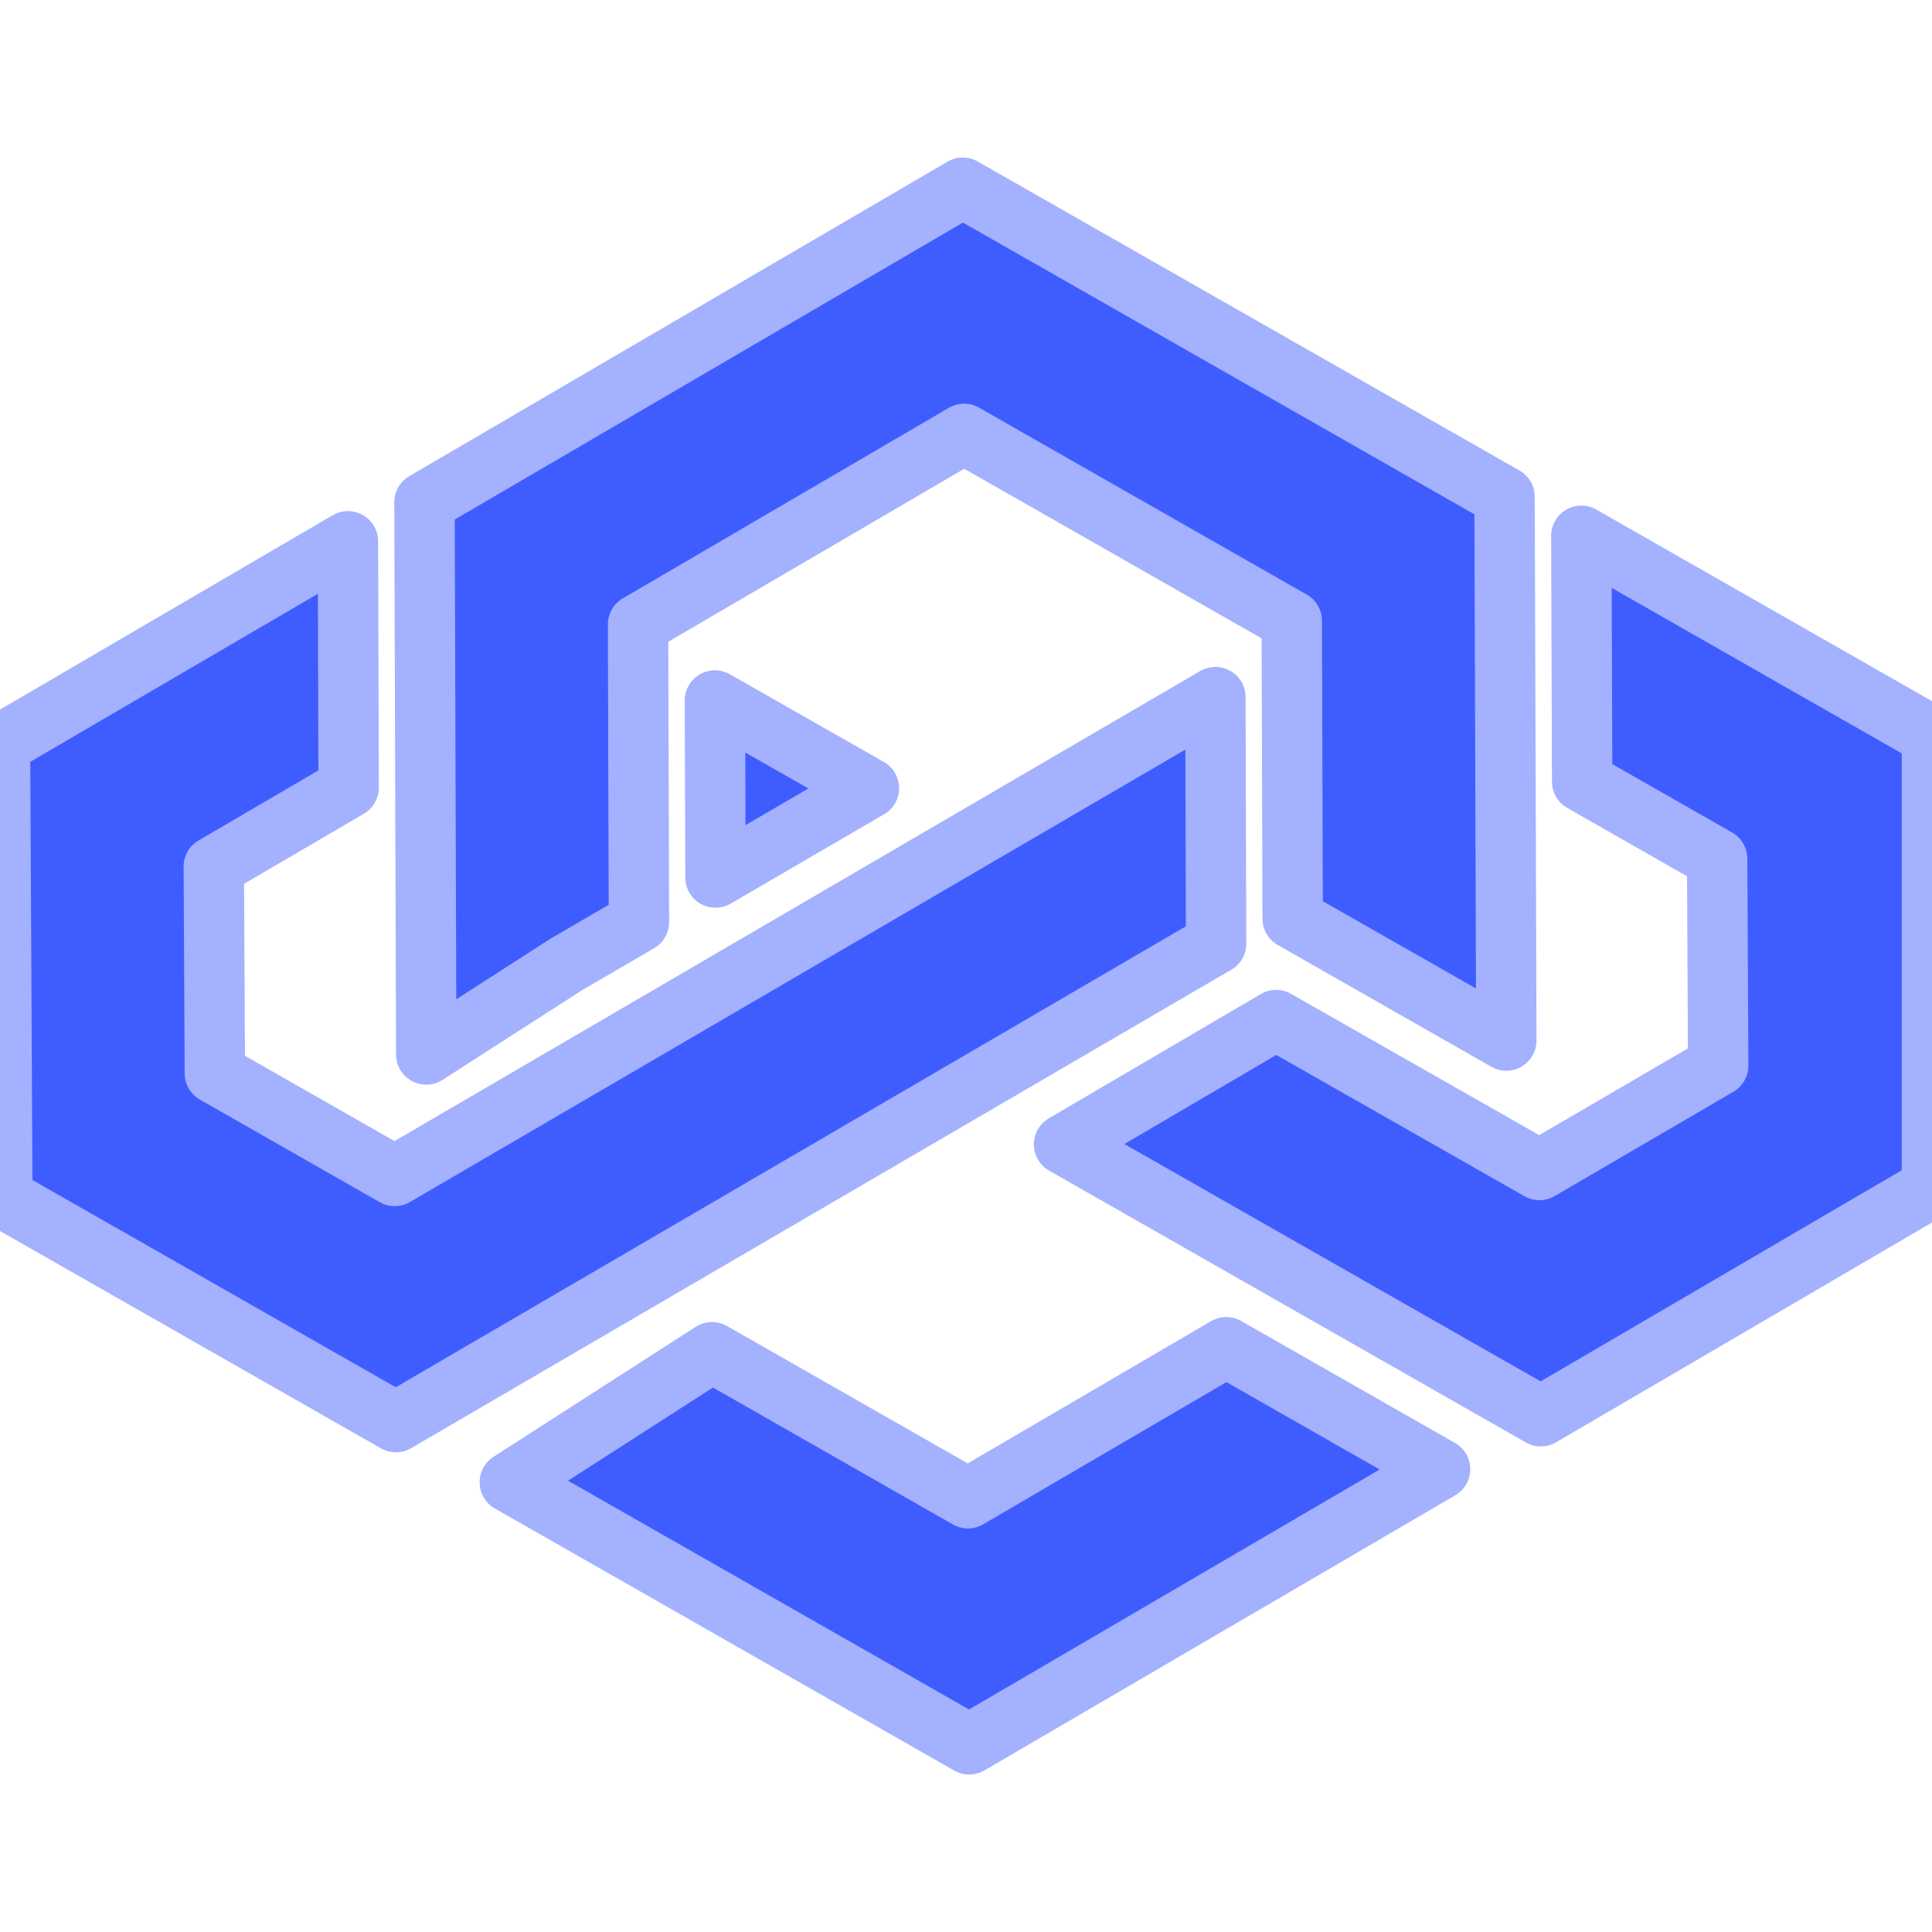
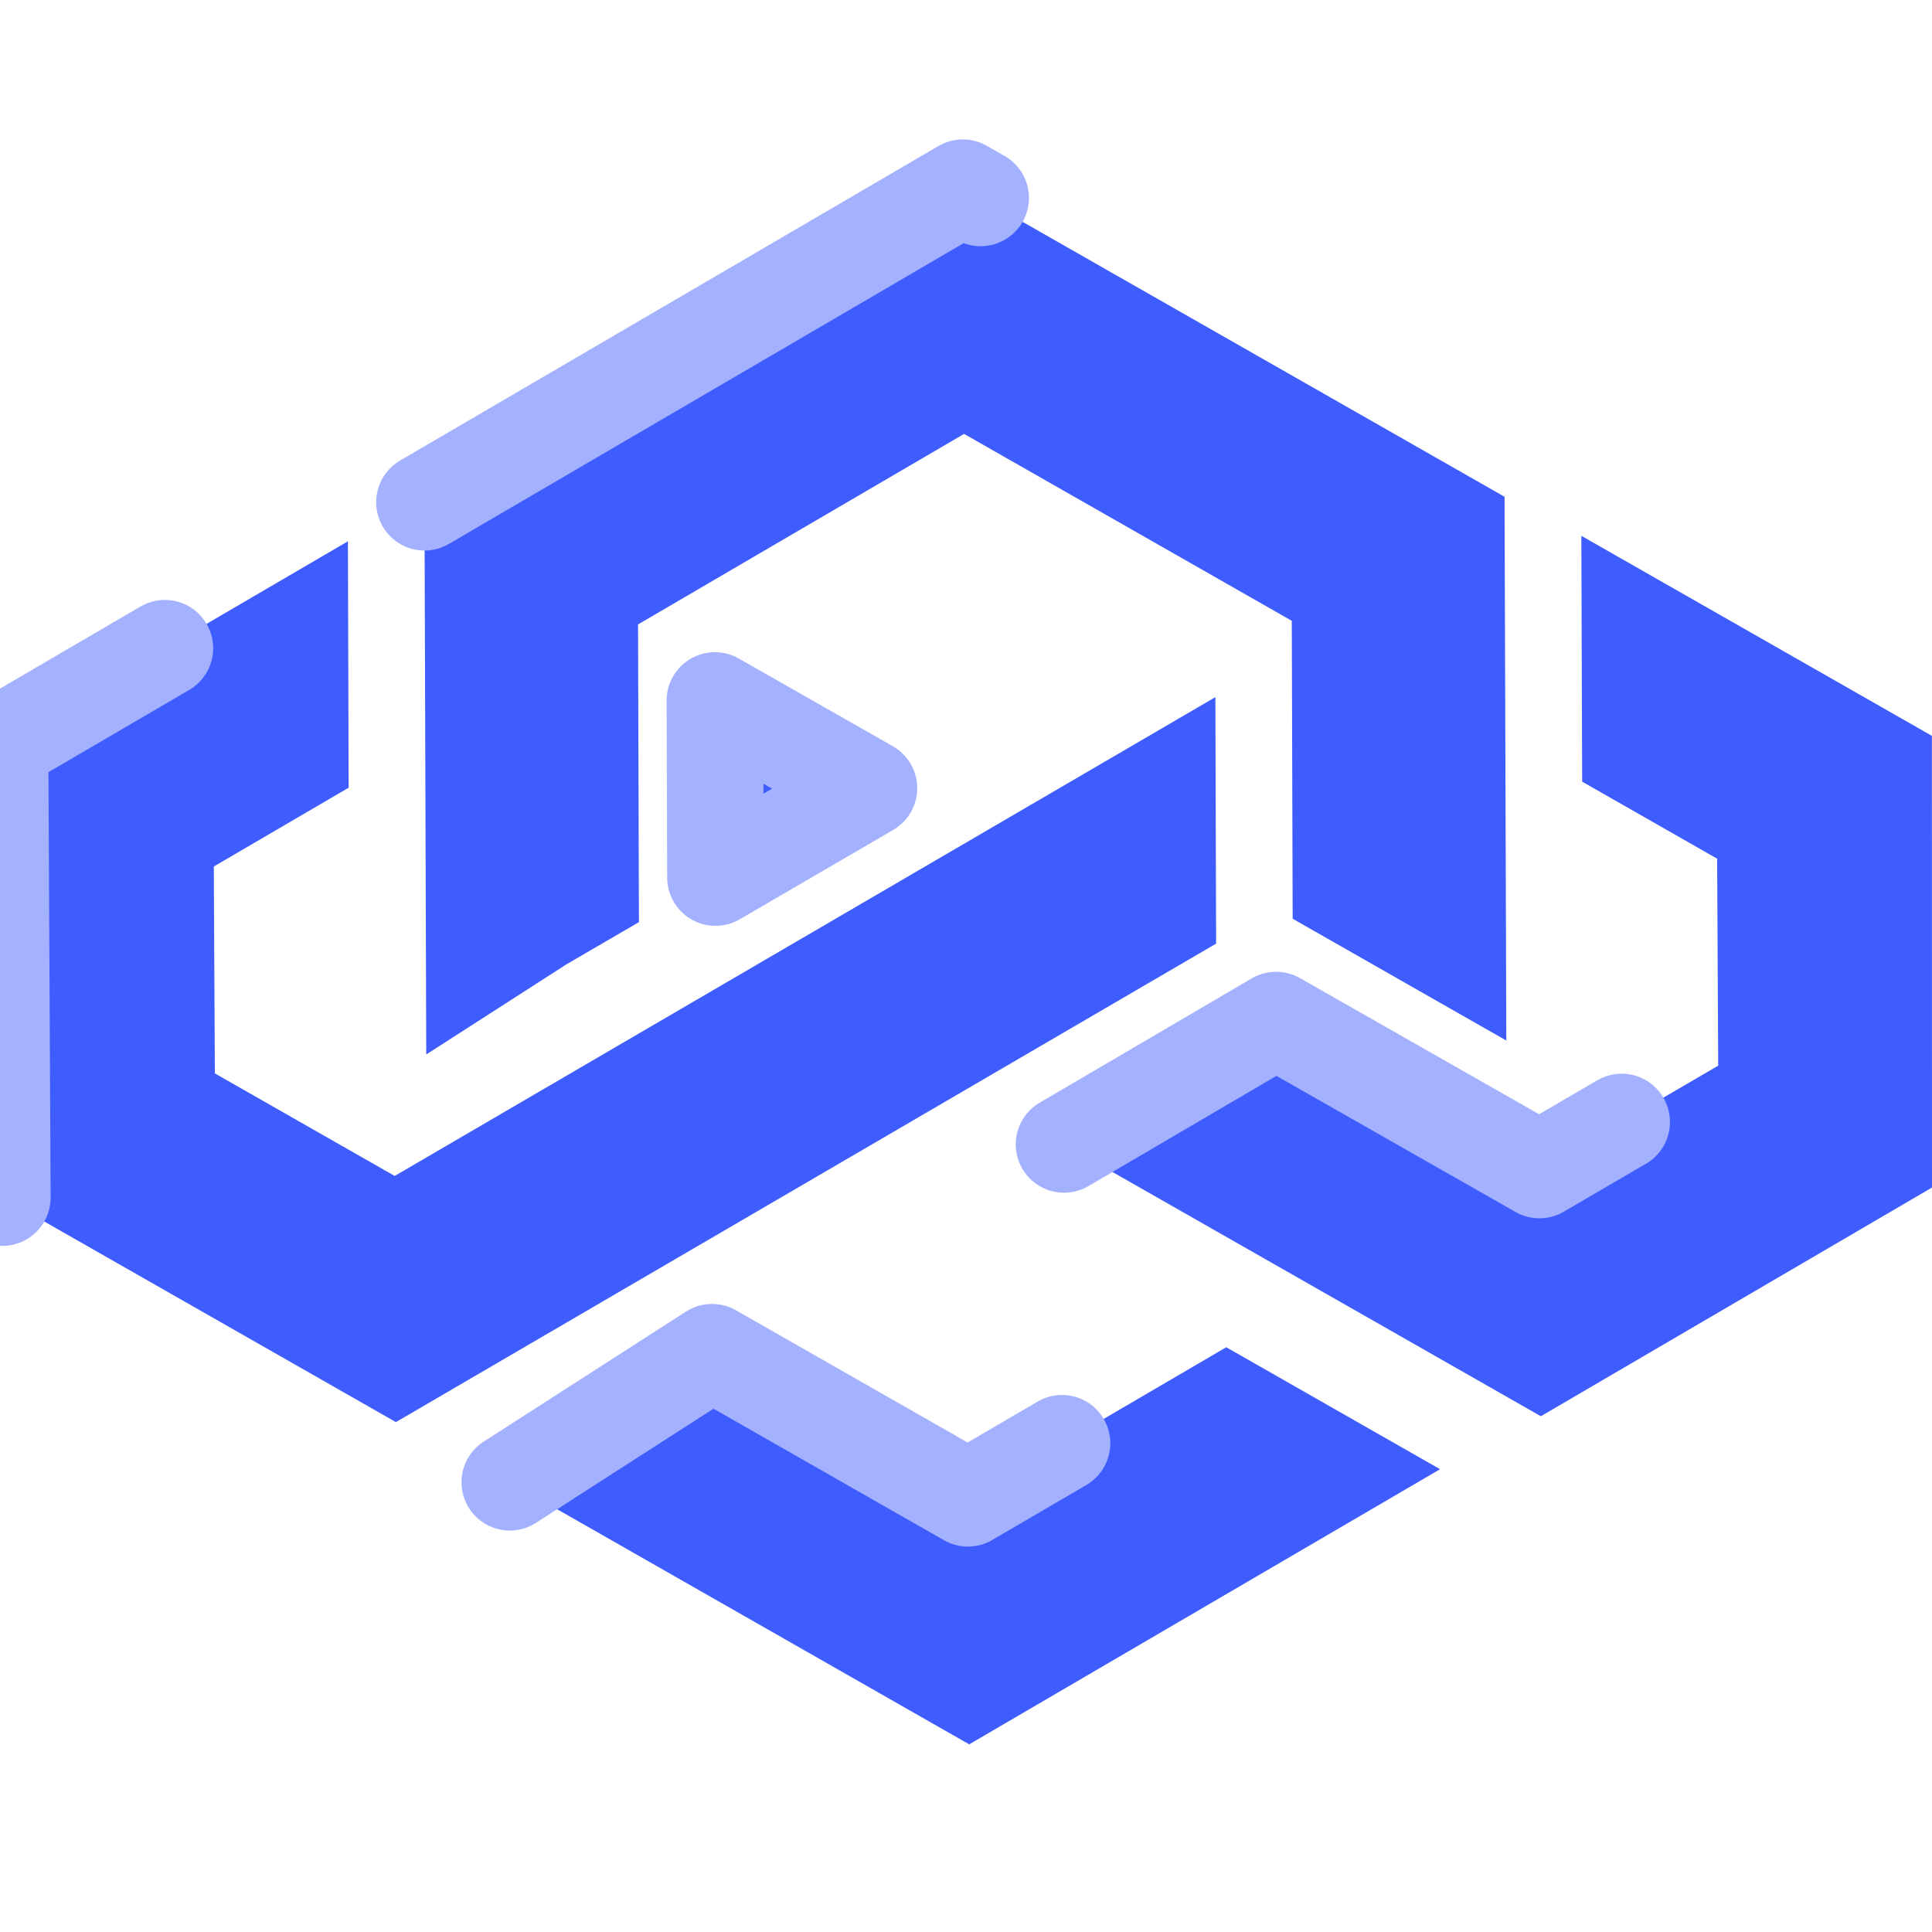
<svg xmlns="http://www.w3.org/2000/svg" viewBox="0 0 24 24" role="img" aria-label="LoopBack">
-   <style>@keyframes tss_loopback_fl{0%{fill-opacity:0.28}36%,84%{fill-opacity:1}100%{fill-opacity:0.28}}.tss_loopback_fl{animation:tss_loopback_fl 3.6s cubic-bezier(0.22,1,0.36,1) infinite}@keyframes tss_loopback_sp0{0%,0%{stroke-dashoffset:100;stroke-opacity:1}30%,78%{stroke-dashoffset:0;stroke-opacity:0.25}100%{stroke-dashoffset:-100;stroke-opacity:1}}.tss_loopback_sp0{stroke-dasharray:100;animation:tss_loopback_sp0 3.6s cubic-bezier(0.22,1,0.36,1) infinite}@keyframes tss_loopback_sp1{0%,6%{stroke-dashoffset:100;stroke-opacity:1}35%,78%{stroke-dashoffset:0;stroke-opacity:0.25}100%{stroke-dashoffset:-100;stroke-opacity:1}}.tss_loopback_sp1{stroke-dasharray:100;animation:tss_loopback_sp1 3.6s cubic-bezier(0.22,1,0.36,1) infinite}@keyframes tss_loopback_sp2{0%,12%{stroke-dashoffset:100;stroke-opacity:1}40%,78%{stroke-dashoffset:0;stroke-opacity:0.25}100%{stroke-dashoffset:-100;stroke-opacity:1}}.tss_loopback_sp2{stroke-dasharray:100;animation:tss_loopback_sp2 3.6s cubic-bezier(0.22,1,0.36,1) infinite}@media (prefers-reduced-motion: reduce){.tss_loopback_fl{animation:none!important;fill-opacity:1!important}.tss_loopback_sp0{animation:none!important;stroke-dashoffset:0!important;stroke-opacity:0!important}.tss_loopback_sp1{animation:none!important;stroke-dashoffset:0!important;stroke-opacity:0!important}.tss_loopback_sp2{animation:none!important;stroke-dashoffset:0!important;stroke-opacity:0!important}}</style>
-   <path class="tss_loopback_fl" fill="#3F5DFF" fill-rule="evenodd" d="m6.333 18.413 2.512-1.615 3.179 1.814 3.209-1.876 2.656 1.515-5.849 3.418-5.707-3.256ZM5.273 6.239l6.687-3.907 6.73 3.839.022 6.755-2.654-1.513-.011-3.701-4.071-2.322-4.05 2.367.011 3.698-.903.526-1.739 1.118-.022-6.86Zm3.608 2.463 1.913 1.089-1.906 1.11-.007-2.199Zm4.337 5.514 2.634-1.544 3.271 1.862 2.221-1.296-.013-2.571-1.677-.957-.01-3.054 4.355 2.485.001 5.611-4.859 2.841-5.923-3.377Zm-13.189.661L0 9.249l4.322-2.525.009 3.061-1.675.979.013 2.57 2.234 1.274L15.098 8.66l.009 3.062-10.189 5.944-4.889-2.789Z" />
-   <path class="tss_loopback_sp0" pathLength="100" fill="none" stroke="#A3B1FF" stroke-width="0.75" stroke-linecap="round" stroke-linejoin="round" d="M6.333 18.413 l2.512 -1.615 l3.179 1.814 l3.209 -1.876 l2.656 1.515 l-5.849 3.418 l-5.707 -3.256 Z M5.273 6.239 l6.687 -3.907 l6.73 3.839 l0.022 6.755 l-2.654 -1.513 l-0.011 -3.701 l-4.071 -2.322 l-4.05 2.367 l0.011 3.698 l-0.903 0.526 l-1.739 1.118 l-0.022 -6.86 Z" />
-   <path class="tss_loopback_sp1" pathLength="100" fill="none" stroke="#A3B1FF" stroke-width="0.75" stroke-linecap="round" stroke-linejoin="round" d="M8.881 8.702 l1.913 1.089 l-1.906 1.11 l-0.007 -2.199 Z M13.218 14.216 l2.634 -1.544 l3.271 1.862 l2.221 -1.296 l-0.013 -2.571 l-1.677 -0.957 l-0.01 -3.054 l4.355 2.485 l0.001 5.611 l-4.859 2.841 l-5.923 -3.377 Z" />
-   <path class="tss_loopback_sp2" pathLength="100" fill="none" stroke="#A3B1FF" stroke-width="0.75" stroke-linecap="round" stroke-linejoin="round" d="M0.029 14.877 L0 9.249 l4.322 -2.525 l0.009 3.061 l-1.675 0.979 l0.013 2.57 l2.234 1.274 L15.098 8.66 l0.009 3.062 l-10.189 5.944 l-4.889 -2.789 Z" />
+   <style>@keyframes tss_loopback_al{0%{opacity:0}4%,92%{opacity:1}98%,100%{opacity:0}}@keyframes tss_loopback_fl{0%,28%{fill-opacity:.3}46%,100%{fill-opacity:1}}@keyframes tss_loopback_pk{0%{stroke-dashoffset:0;stroke-opacity:1}72%,78%{stroke-dashoffset:-100;stroke-opacity:1}88%,100%{stroke-opacity:0}}@keyframes tss_loopback_pl{0%,60%{transform:scale(1)}80%{transform:scale(1.02)}100%{transform:scale(1)}}.tss_loopback_al{animation:tss_loopback_al 3.6s linear infinite}.tss_loopback_fl{animation:tss_loopback_fl 3.6s cubic-bezier(.22,1,.36,1) infinite}.tss_loopback_pk{animation:tss_loopback_pk 3.6s cubic-bezier(.22,1,.36,1) infinite}.tss_loopback_pl{transform-box:fill-box;transform-origin:50% 50%;animation:tss_loopback_pl 3.6s ease-in-out infinite}@media (prefers-reduced-motion: reduce){.tss_loopback_al,.tss_loopback_fl,.tss_loopback_pk,.tss_loopback_pl{animation:none!important}.tss_loopback_al{opacity:1!important}.tss_loopback_fl{fill-opacity:1!important}.tss_loopback_pk{stroke-opacity:0!important}.tss_loopback_pl{transform:none!important}}</style>
+   <g class="tss_loopback_al">
+     <g class="tss_loopback_pl">
+       <path class="tss_loopback_fl" fill="#3F5DFF" fill-rule="evenodd" d="m6.333 18.413 2.512-1.615 3.179 1.814 3.209-1.876 2.656 1.515-5.849 3.418-5.707-3.256ZM5.273 6.239l6.687-3.907 6.73 3.839.022 6.755-2.654-1.513-.011-3.701-4.071-2.322-4.05 2.367.011 3.698-.903.526-1.739 1.118-.022-6.86Zm3.608 2.463 1.913 1.089-1.906 1.11-.007-2.199Zm4.337 5.514 2.634-1.544 3.271 1.862 2.221-1.296-.013-2.571-1.677-.957-.01-3.054 4.355 2.485.001 5.611-4.859 2.841-5.923-3.377Zm-13.189.661L0 9.249l4.322-2.525.009 3.061-1.675.979.013 2.57 2.234 1.274L15.098 8.66l.009 3.062-10.189 5.944-4.889-2.789Z" />
+       <path class="tss_loopback_pk" pathLength="100" fill="none" stroke="#A3B1FF" stroke-width="1.2" stroke-linecap="round" stroke-linejoin="round" stroke-dasharray="8 92" stroke-dashoffset="0" d="m6.333 18.413 2.512-1.615 3.179 1.814 3.209-1.876 2.656 1.515-5.849 3.418-5.707-3.256ZM5.273 6.239l6.687-3.907 6.73 3.839.022 6.755-2.654-1.513-.011-3.701-4.071-2.322-4.05 2.367.011 3.698-.903.526-1.739 1.118-.022-6.86Zm3.608 2.463 1.913 1.089-1.906 1.11-.007-2.199Zm4.337 5.514 2.634-1.544 3.271 1.862 2.221-1.296-.013-2.571-1.677-.957-.01-3.054 4.355 2.485.001 5.611-4.859 2.841-5.923-3.377Zm-13.189.661L0 9.249l4.322-2.525.009 3.061-1.675.979.013 2.57 2.234 1.274L15.098 8.66l.009 3.062-10.189 5.944-4.889-2.789Z" />
+     </g>
+   </g>
</svg>
